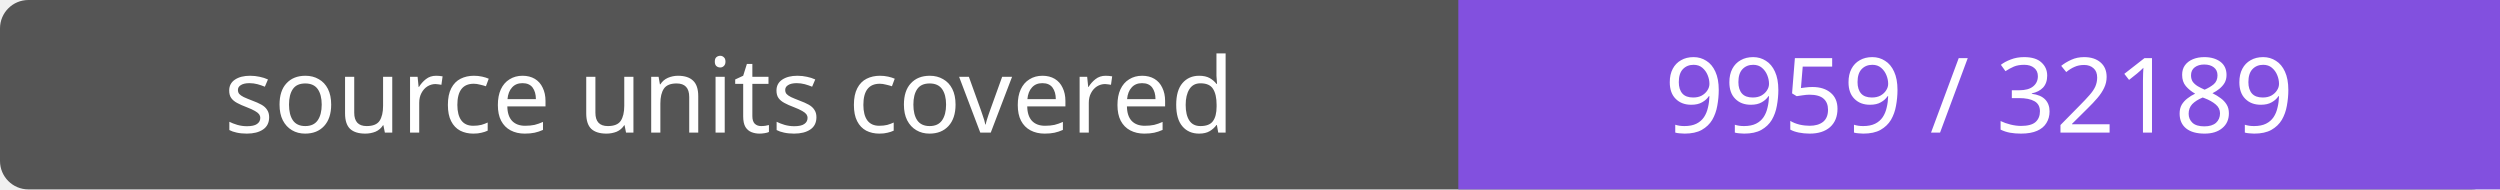
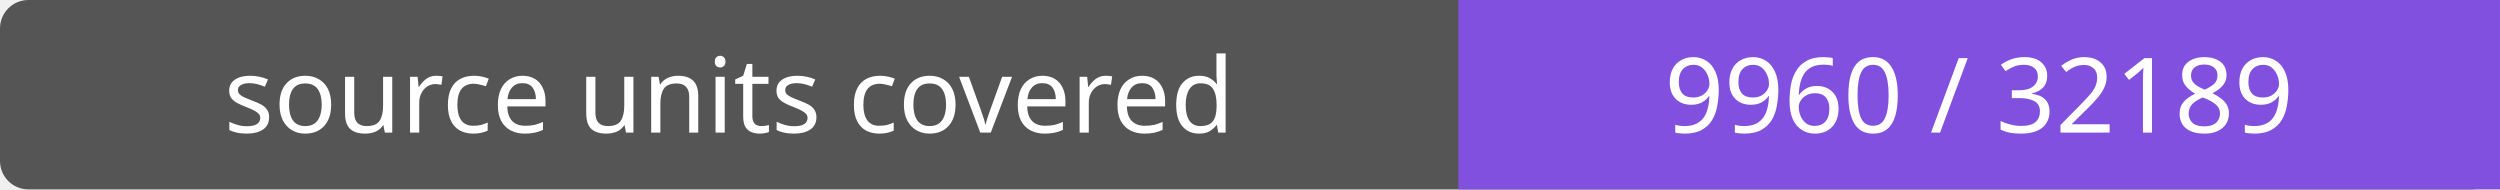
- <svg xmlns="http://www.w3.org/2000/svg" width="264" height="20" role="img" aria-label="source units covered: 9959 / 32189">
+ <svg xmlns="http://www.w3.org/2000/svg" width="264" height="20" role="img" aria-label="source units covered: 9960 / 32189">
  <rect width="264" height="20" rx="3" fill="#555" />
  <path fill="#8250df" d="M154 0h110v20H154z" />
  <g fill="#fff" text-anchor="middle" font-family="Verdana,sans-serif" font-size="11">
    <text x="77.0" y="14">source units covered</text>
-     <text x="209.0" y="14">9959 / 32189</text>
+     <text x="209.0" y="14">9960 / 32189</text>
  </g>
</svg>
